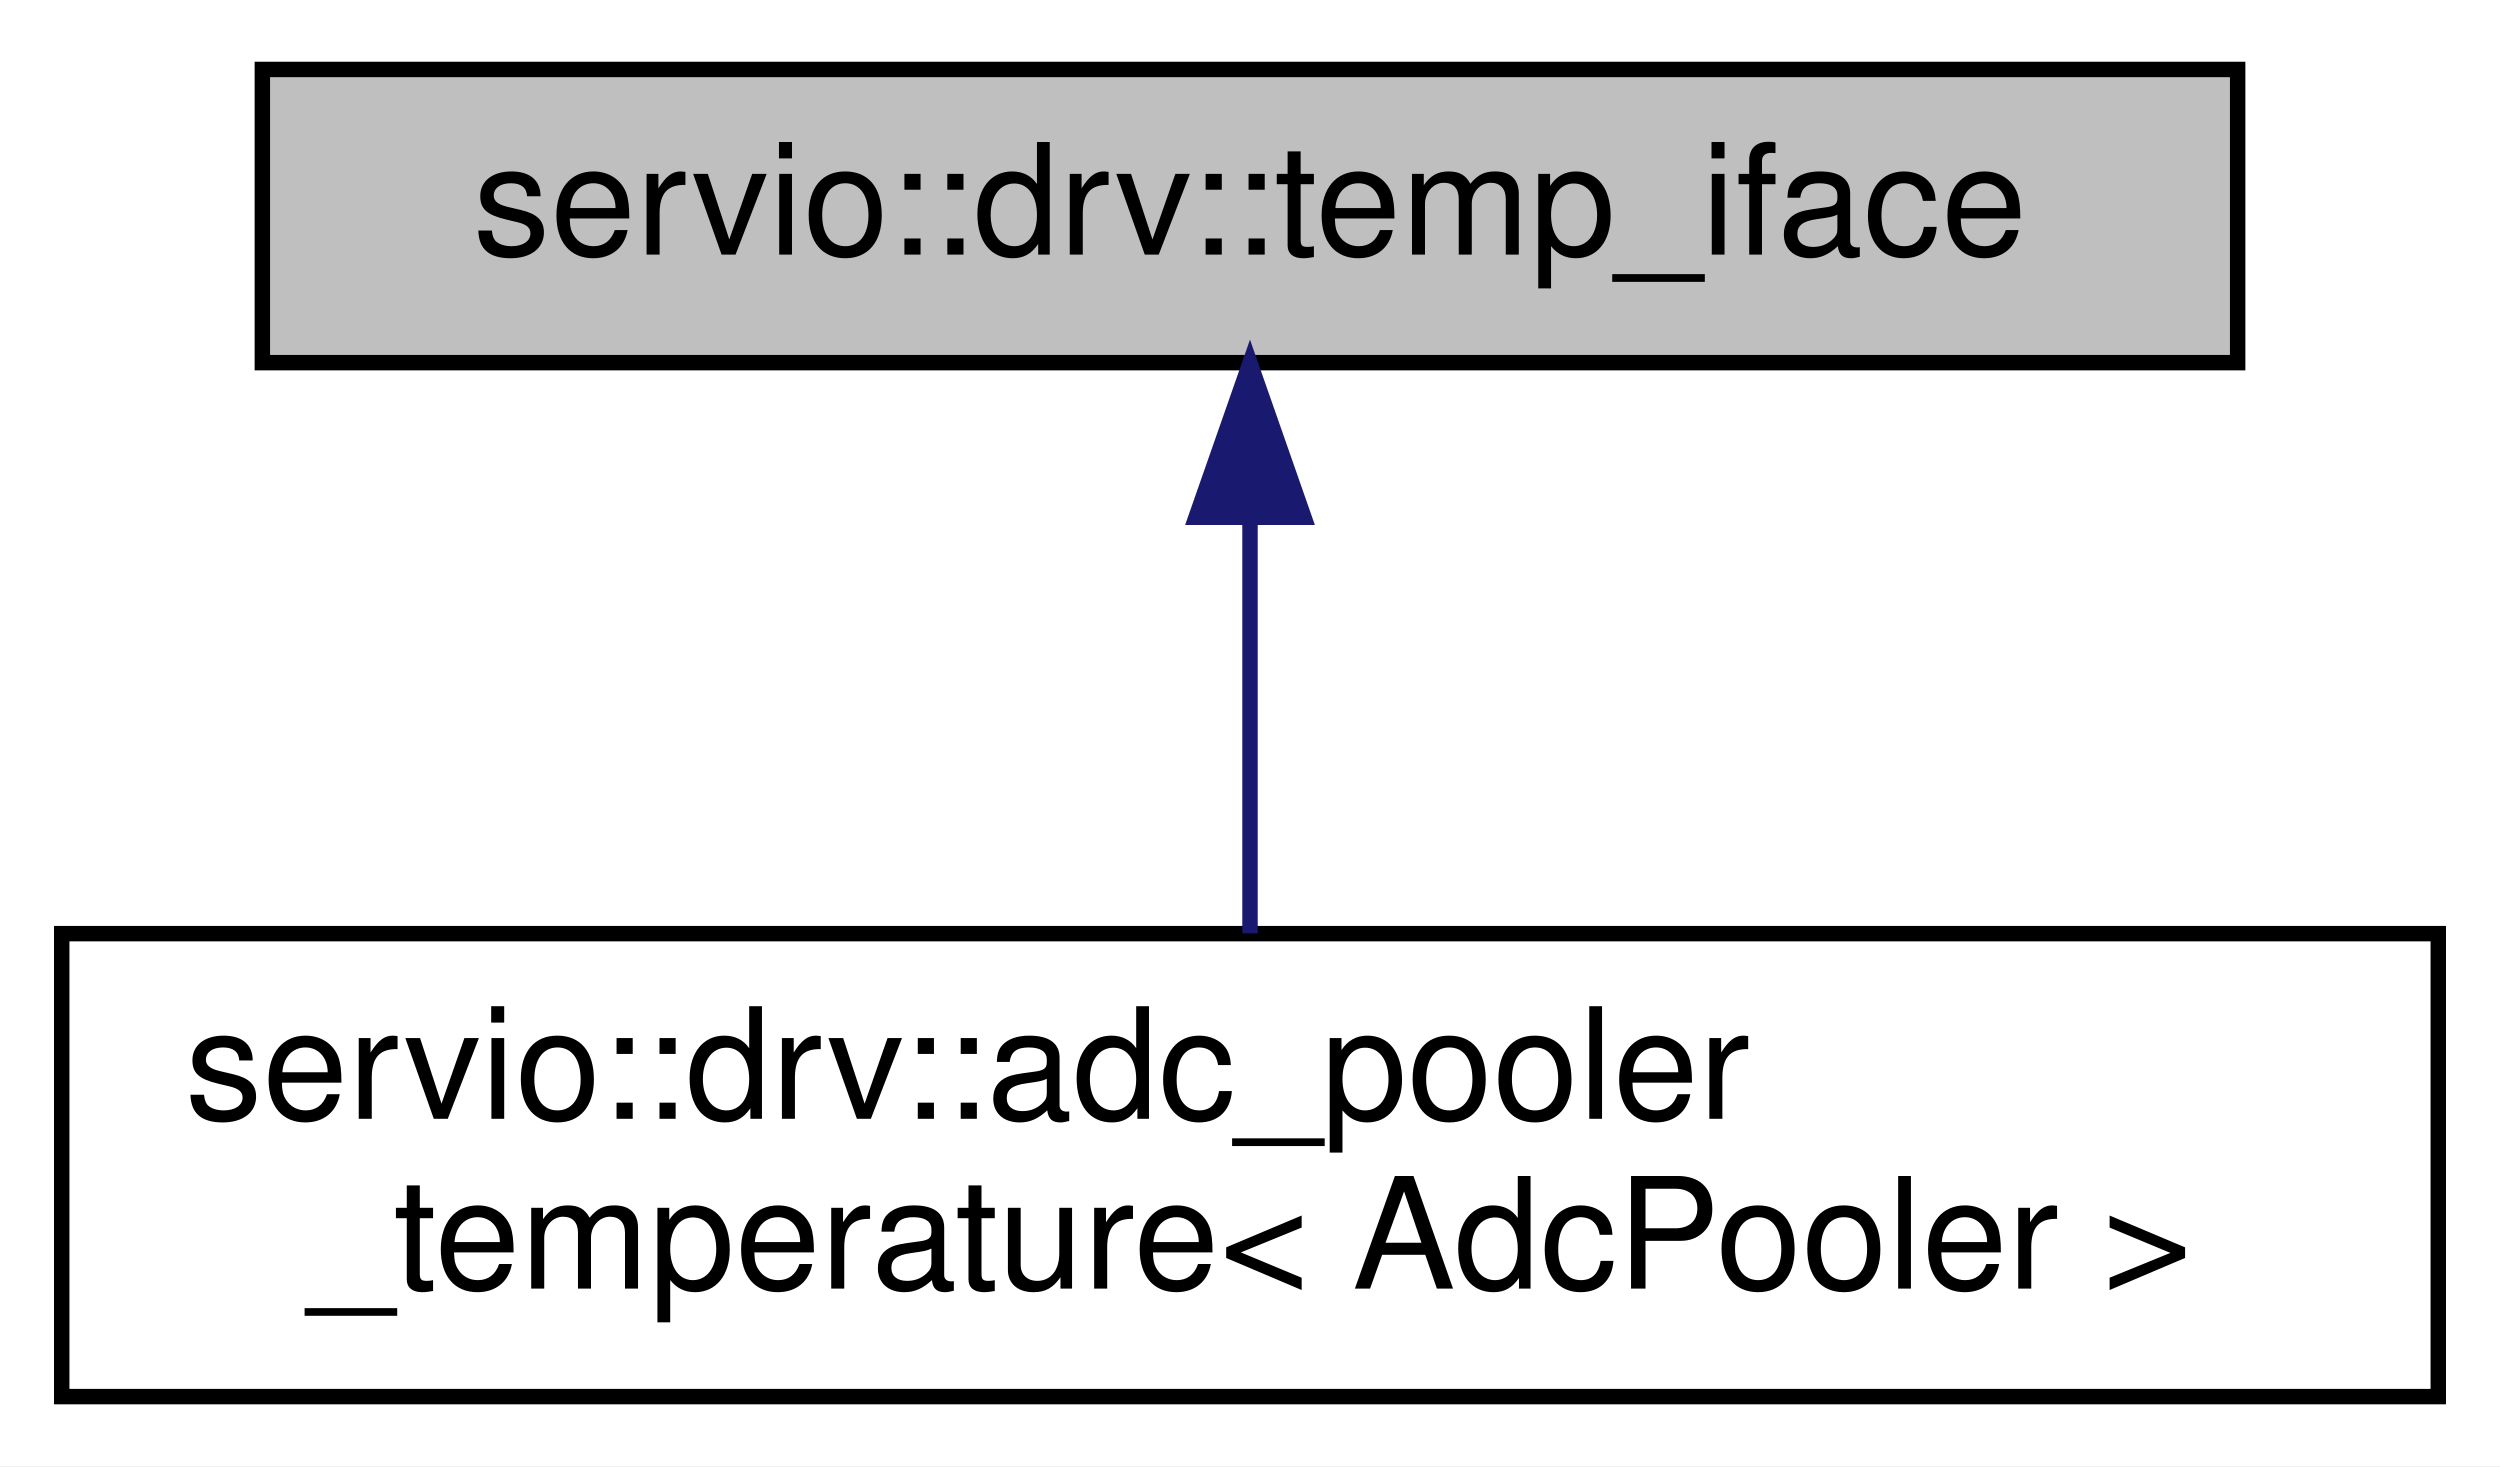
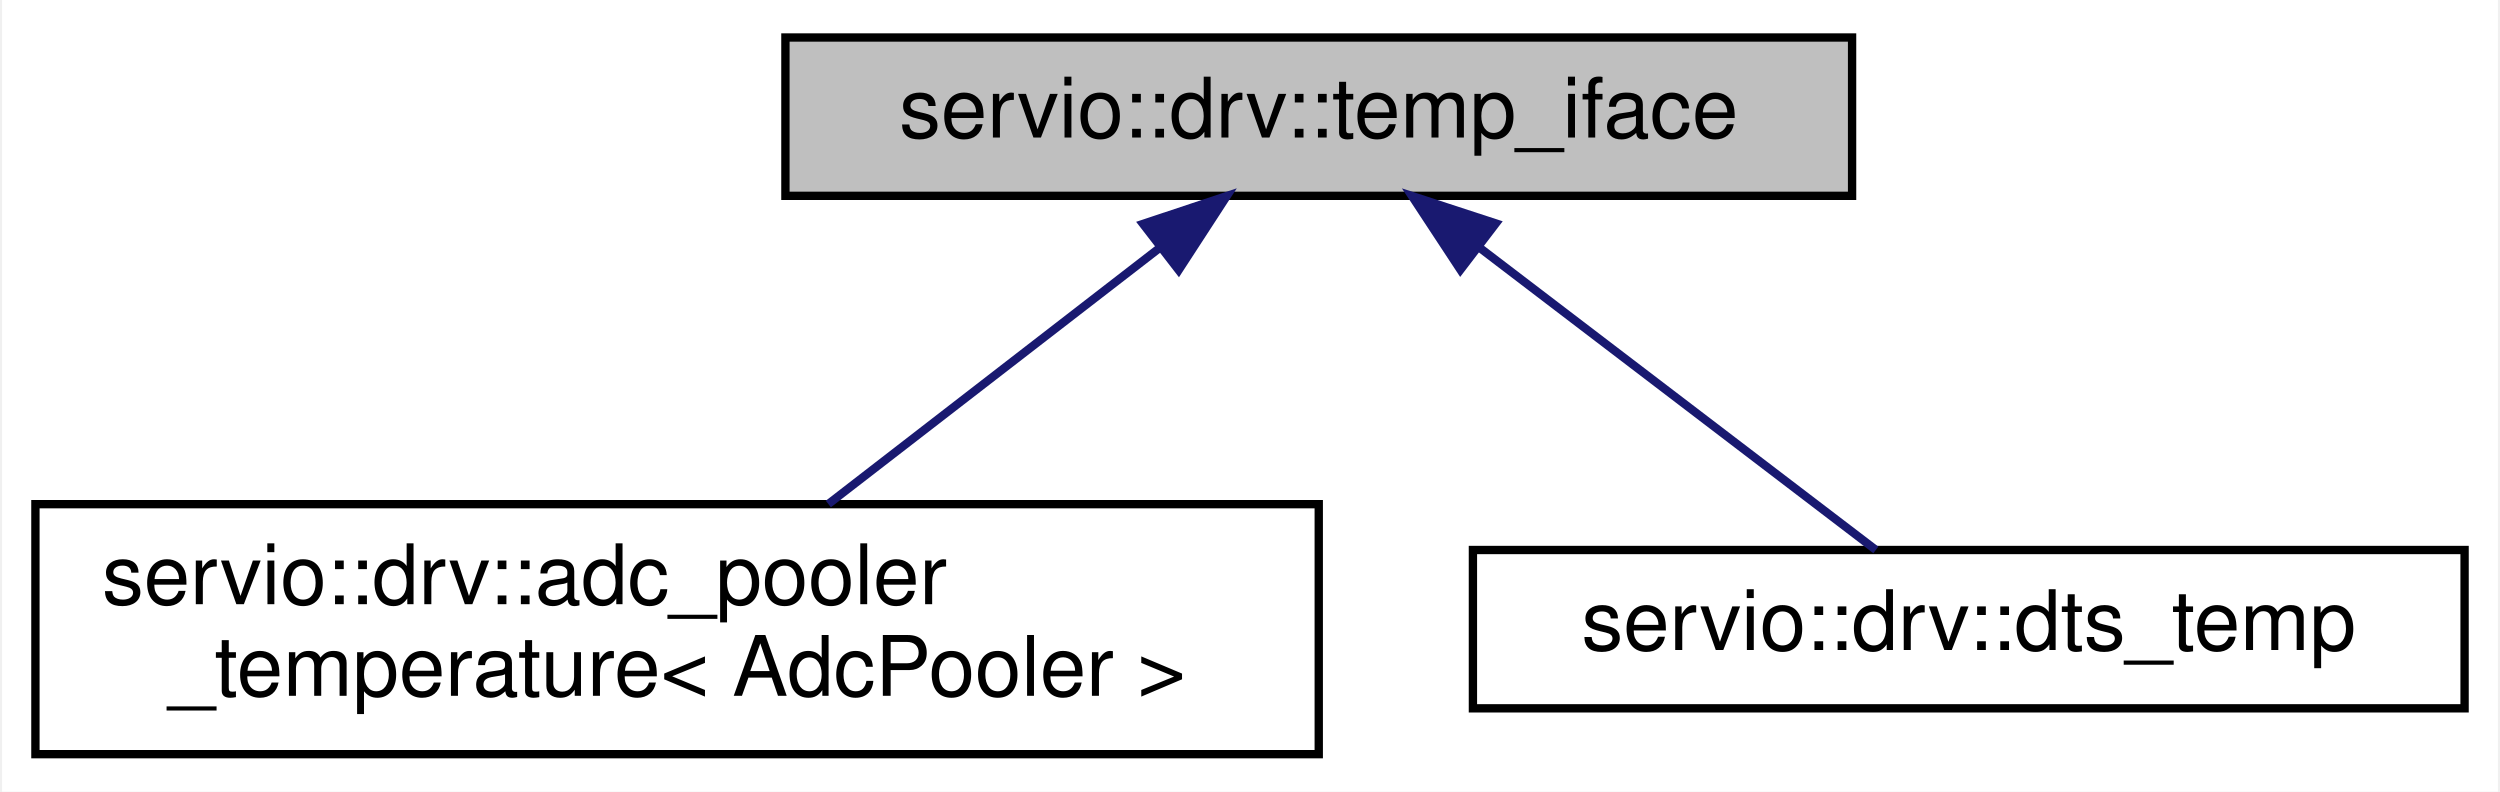
- <svg xmlns="http://www.w3.org/2000/svg" xmlns:xlink="http://www.w3.org/1999/xlink" width="162pt" height="95pt" viewBox="0.00 0.00 162.00 95.00">
+ <svg xmlns="http://www.w3.org/2000/svg" xmlns:xlink="http://www.w3.org/1999/xlink" width="300pt" height="95pt" viewBox="0.00 0.00 299.50 95.00">
  <g id="graph0" class="graph" transform="scale(1 1) rotate(0) translate(4 91)">
-     <polygon fill="white" stroke="transparent" points="-4,4 -4,-91 158,-91 158,4 -4,4" />
+     <polygon fill="white" stroke="transparent" points="-4,4 -4,-91 295.5,-91 295.5,4 -4,4" />
    <g id="node1" class="node">
      <g id="a_node1">
        <a xlink:title=" ">
-           <polygon fill="#bfbfbf" stroke="black" points="13,-67.5 13,-86.5 141,-86.5 141,-67.5 13,-67.5" />
-           <text text-anchor="middle" x="77" y="-74.5" font-family="Helvetica,sans-Serif" font-size="10.00">servio::drv::temp_iface</text>
+           <polygon fill="#bfbfbf" stroke="black" points="90,-67.5 90,-86.5 218,-86.5 218,-67.5 90,-67.5" />
+           <text text-anchor="middle" x="154" y="-74.5" font-family="Helvetica,sans-Serif" font-size="10.00">servio::drv::temp_iface</text>
        </a>
      </g>
    </g>
    <g id="node2" class="node">
      <g id="a_node2">
        <a xlink:href="structservio_1_1drv_1_1adc__pooler__temperature.html" target="_top" xlink:title=" ">
          <polygon fill="white" stroke="black" points="0,-0.5 0,-30.5 154,-30.5 154,-0.5 0,-0.5" />
          <text text-anchor="start" x="8" y="-18.5" font-family="Helvetica,sans-Serif" font-size="10.00">servio::drv::adc_pooler</text>
          <text text-anchor="middle" x="77" y="-7.5" font-family="Helvetica,sans-Serif" font-size="10.00">_temperature&lt; AdcPooler &gt;</text>
        </a>
      </g>
    </g>
    <g id="edge1" class="edge">
-       <path fill="none" stroke="midnightblue" d="M77,-57.23C77,-48.59 77,-38.5 77,-30.52" />
-       <polygon fill="midnightblue" stroke="midnightblue" points="73.5,-57.48 77,-67.48 80.5,-57.48 73.5,-57.48" />
+       <path fill="none" stroke="midnightblue" d="M134.84,-61.2C122.7,-51.81 107.09,-39.75 95.15,-30.52" />
+       <polygon fill="midnightblue" stroke="midnightblue" points="132.91,-64.13 142.97,-67.48 137.19,-58.59 132.91,-64.13" />
+     </g>
+     <g id="node3" class="node">
+       <g id="a_node3">
+         <a xlink:href="classservio_1_1drv_1_1dts__temp.html" target="_top" xlink:title=" ">
+           <polygon fill="white" stroke="black" points="172.5,-6 172.5,-25 291.5,-25 291.5,-6 172.5,-6" />
+           <text text-anchor="middle" x="232" y="-13" font-family="Helvetica,sans-Serif" font-size="10.00">servio::drv::dts_temp</text>
+         </a>
+       </g>
+     </g>
+     <g id="edge2" class="edge">
+       <path fill="none" stroke="midnightblue" d="M173.28,-61.29C188.24,-49.88 208.46,-34.46 220.85,-25.01" />
+       <polygon fill="midnightblue" stroke="midnightblue" points="171,-58.63 165.18,-67.48 175.25,-64.19 171,-58.63" />
    </g>
  </g>
</svg>
